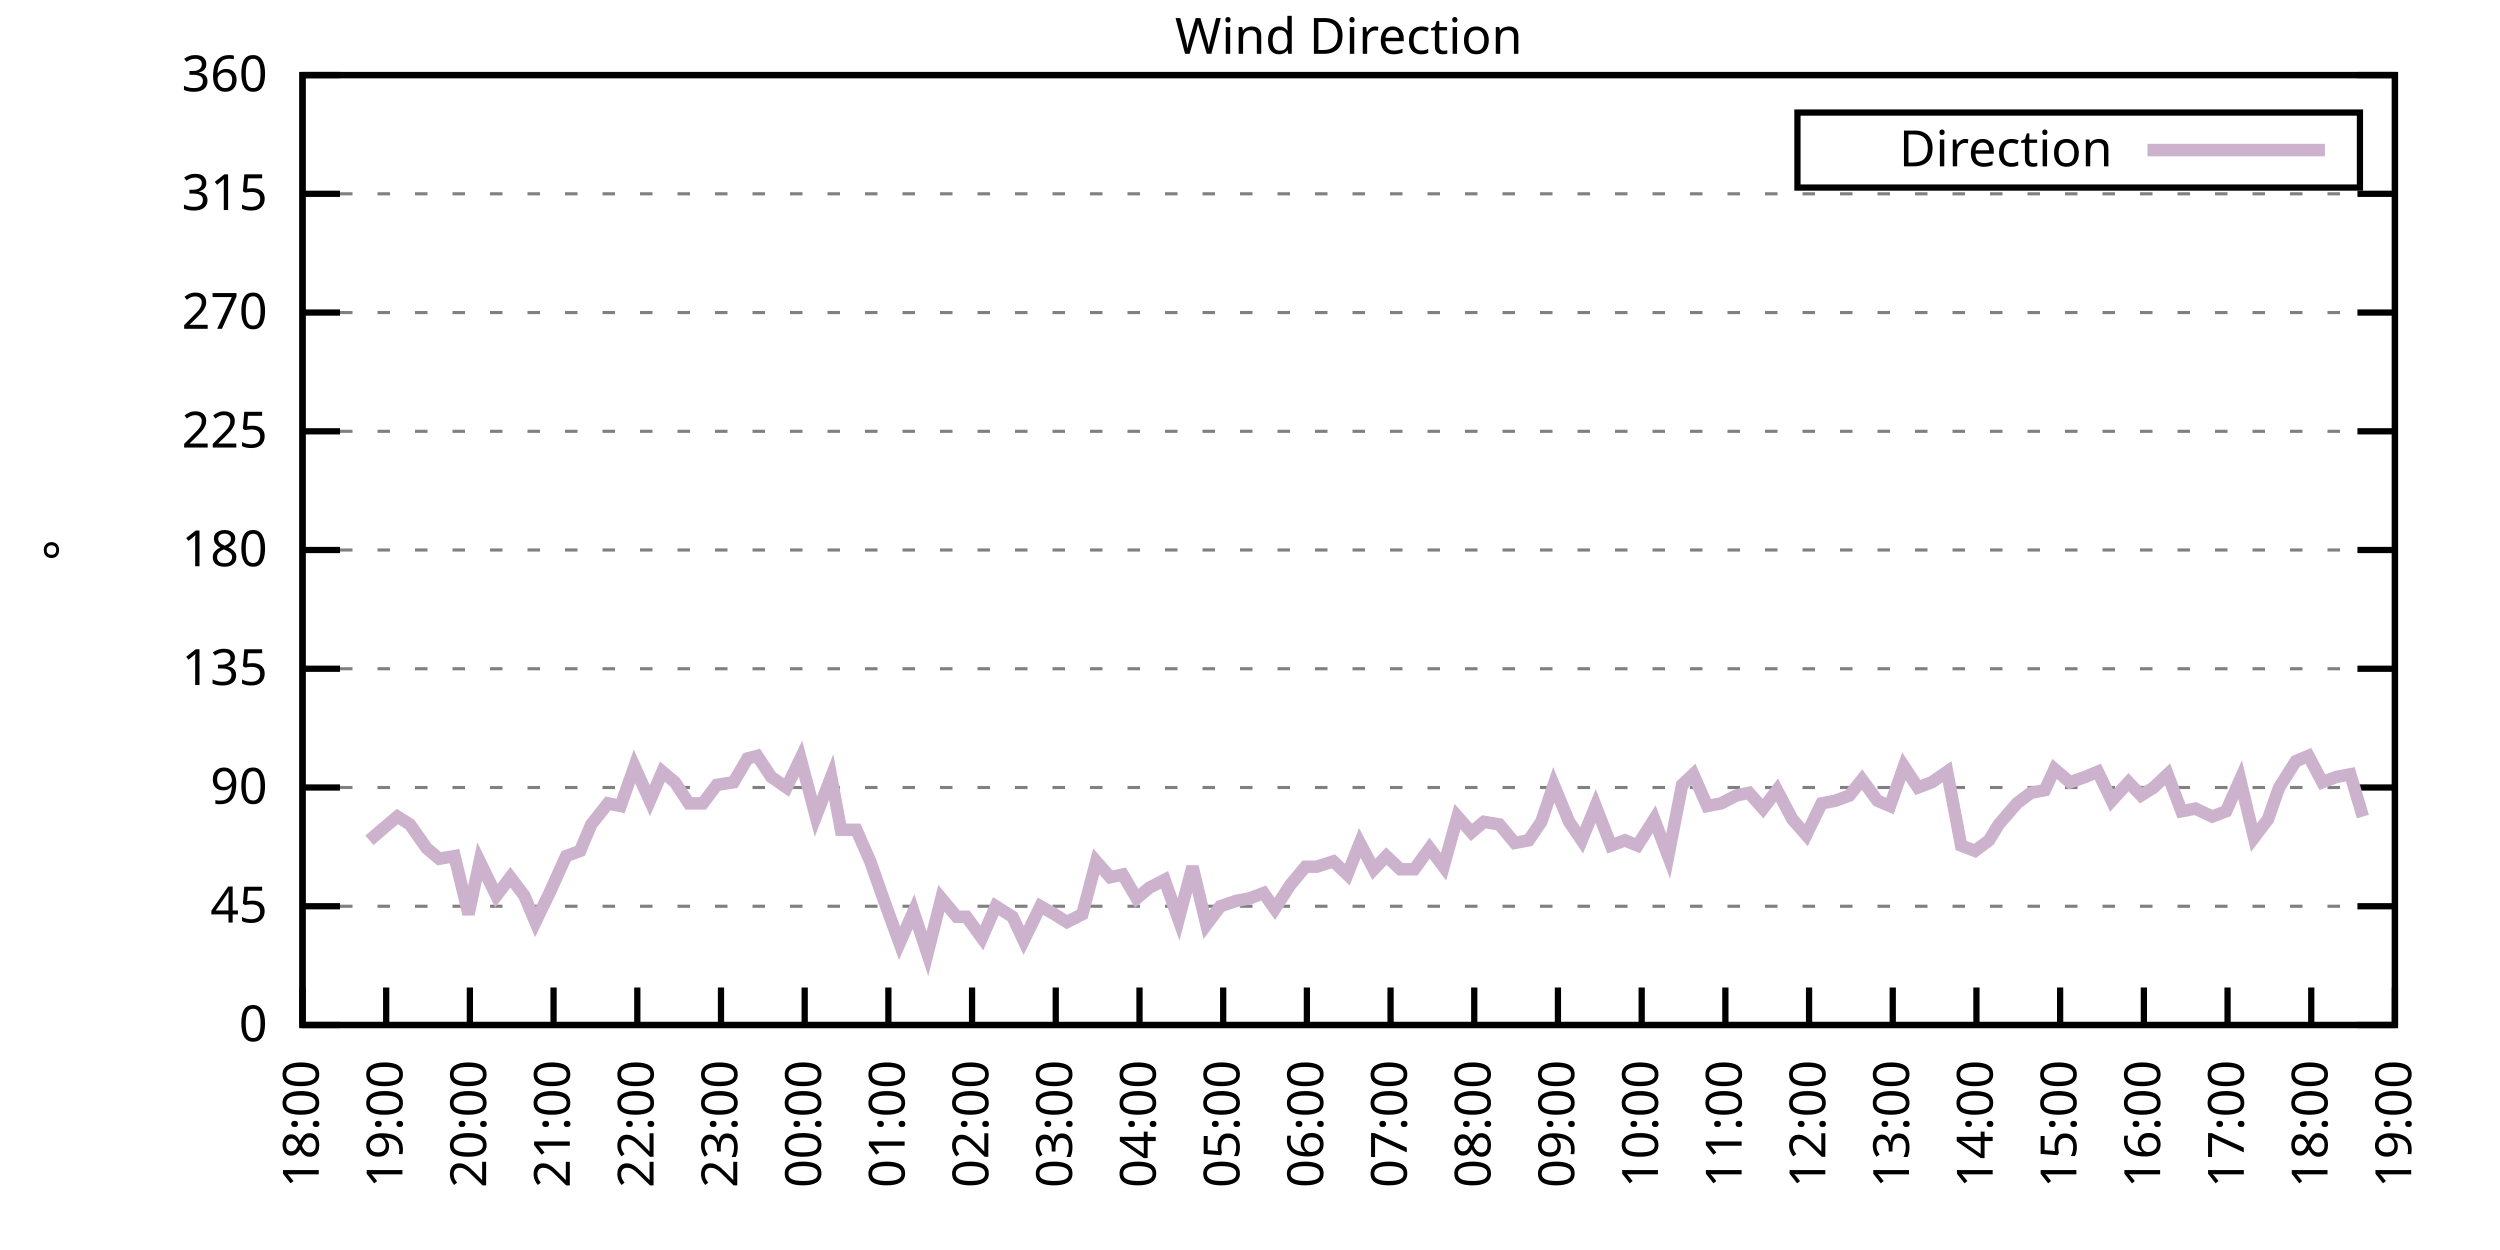
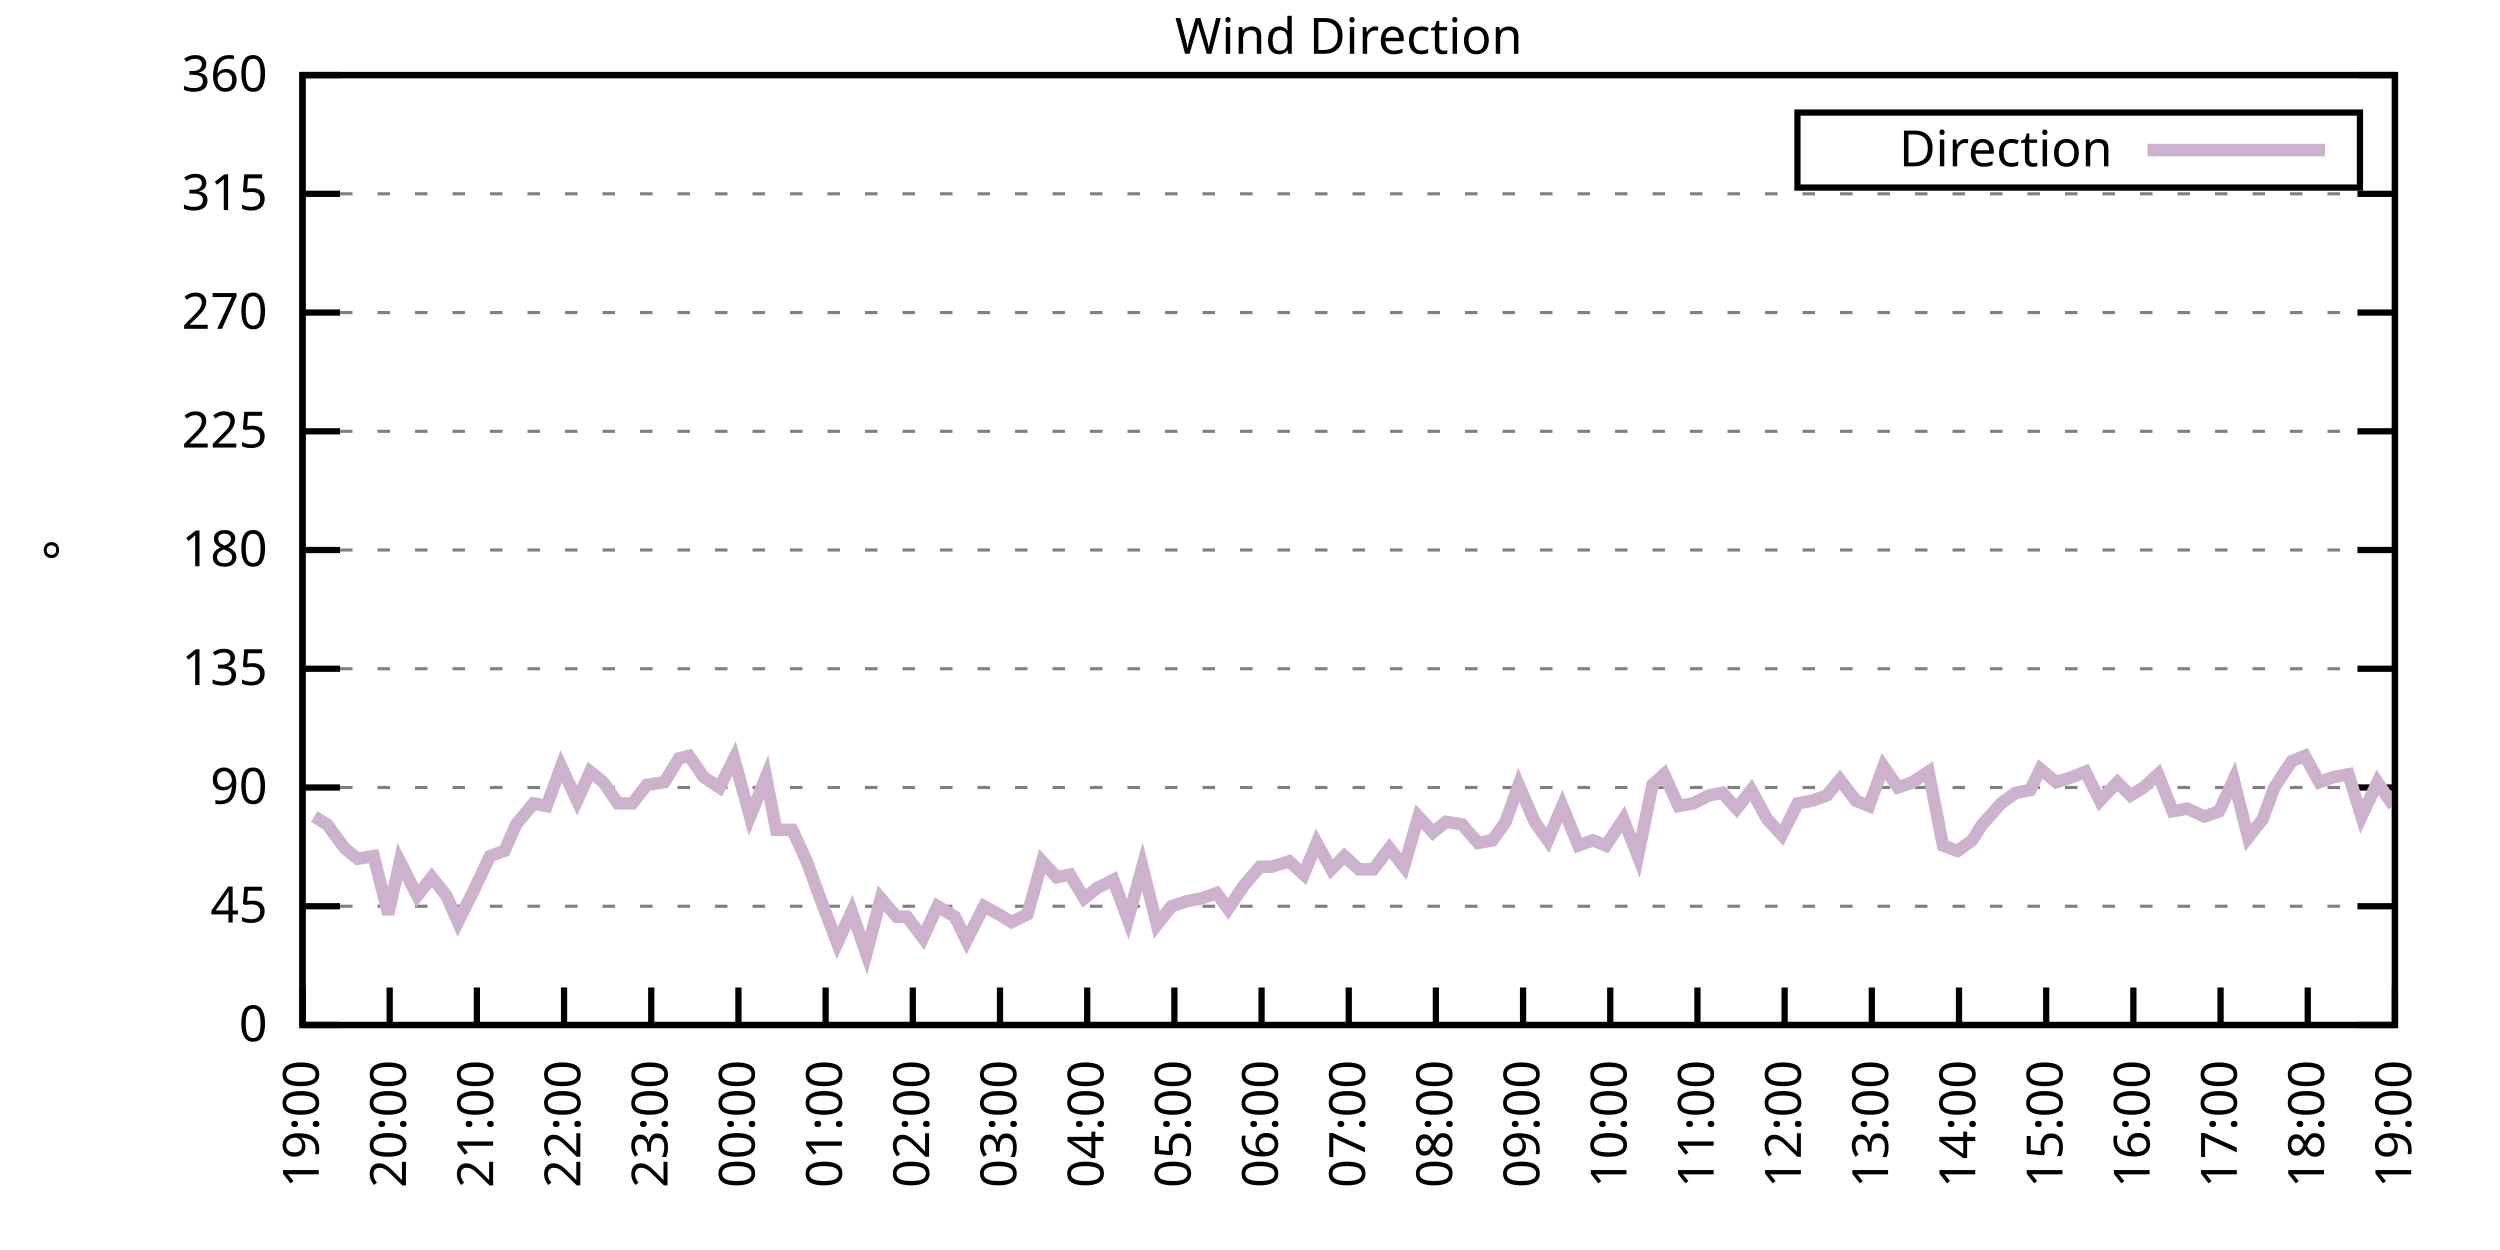
<svg xmlns="http://www.w3.org/2000/svg" xmlns:xlink="http://www.w3.org/1999/xlink" width="400" height="200" viewBox="0 0 400 200">
  <g id="gnuplot_canvas">
    <rect x="0" y="0" width="400" height="200" fill="none" />
    <defs>
      <circle id="gpDot" r="0.5" stroke-width="0.5" stroke="currentColor" />
      <path id="gpPt0" stroke-width="0.333" stroke="currentColor" d="M-1,0 h2 M0,-1 v2" />
      <path id="gpPt1" stroke-width="0.333" stroke="currentColor" d="M-1,-1 L1,1 M1,-1 L-1,1" />
      <path id="gpPt2" stroke-width="0.333" stroke="currentColor" d="M-1,0 L1,0 M0,-1 L0,1 M-1,-1 L1,1 M-1,1 L1,-1" />
      <rect id="gpPt3" stroke-width="0.333" stroke="currentColor" x="-1" y="-1" width="2" height="2" />
      <rect id="gpPt4" stroke-width="0.333" stroke="currentColor" fill="currentColor" x="-1" y="-1" width="2" height="2" />
      <circle id="gpPt5" stroke-width="0.333" stroke="currentColor" cx="0" cy="0" r="1" />
      <use xlink:href="#gpPt5" id="gpPt6" fill="currentColor" stroke="none" />
      <path id="gpPt7" stroke-width="0.333" stroke="currentColor" d="M0,-1.33 L-1.33,0.67 L1.33,0.67 z" />
      <use xlink:href="#gpPt7" id="gpPt8" fill="currentColor" stroke="none" />
      <use xlink:href="#gpPt7" id="gpPt9" stroke="currentColor" transform="rotate(180)" />
      <use xlink:href="#gpPt9" id="gpPt10" fill="currentColor" stroke="none" />
      <use xlink:href="#gpPt3" id="gpPt11" stroke="currentColor" transform="rotate(45)" />
      <use xlink:href="#gpPt11" id="gpPt12" fill="currentColor" stroke="none" />
      <path id="gpPt13" stroke-width="0.333" stroke="currentColor" d="M0,1.330 L1.265,0.411 L0.782,-1.067 L-0.782,-1.076 L-1.265,0.411 z" />
      <use xlink:href="#gpPt13" id="gpPt14" fill="currentColor" stroke="none" />
      <filter id="textbox" filterUnits="objectBoundingBox" x="0" y="0" height="1" width="1">
        <feFlood flood-color="white" flood-opacity="1" result="bgnd" />
        <feComposite in="SourceGraphic" in2="bgnd" operator="atop" />
      </filter>
      <filter id="greybox" filterUnits="objectBoundingBox" x="0" y="0" height="1" width="1">
        <feFlood flood-color="lightgrey" flood-opacity="1" result="grey" />
        <feComposite in="SourceGraphic" in2="grey" operator="atop" />
      </filter>
    </defs>
    <g fill="none" color="white" stroke="currentColor" stroke-width="1.00" stroke-linecap="butt" stroke-linejoin="miter">
</g>
    <g fill="none" color="black" stroke="currentColor" stroke-width="1.00" stroke-linecap="butt" stroke-linejoin="miter">
      <g stroke="none" shape-rendering="crispEdges">
        <polygon fill="rgb(255, 255, 255)" points="48.40,164.00 383.18,164.00 383.18,12.02 48.40,12.02 " />
      </g>
    </g>
    <g fill="none" color="black" stroke="currentColor" stroke-width="1.00" stroke-linecap="butt" stroke-linejoin="miter">
</g>
    <g fill="none" color="black" stroke="black" stroke-width="0.50" stroke-linecap="butt" stroke-linejoin="miter">
</g>
    <g fill="none" color="gray" stroke="currentColor" stroke-width="0.50" stroke-linecap="butt" stroke-linejoin="miter">
      <path stroke="gray" stroke-dasharray="2,4" class="gridline" d="M48.40,164.00 L383.19,164.00  " />
    </g>
    <g fill="none" color="gray" stroke="gray" stroke-width="1.00" stroke-linecap="butt" stroke-linejoin="miter">
</g>
    <g fill="none" color="black" stroke="currentColor" stroke-width="1.00" stroke-linecap="butt" stroke-linejoin="miter">
      <path stroke="black" d="M48.40,164.00 L54.40,164.00 M383.19,164.00 L377.19,164.00  " />
      <g transform="translate(42.80,166.60)" stroke="none" fill="black" font-family="Sans" font-size="8.00" text-anchor="end">
        <text>
          <tspan font-family="Sans"> 0</tspan>
        </text>
      </g>
    </g>
    <g fill="none" color="black" stroke="currentColor" stroke-width="1.00" stroke-linecap="butt" stroke-linejoin="miter">
</g>
    <g fill="none" color="black" stroke="black" stroke-width="0.50" stroke-linecap="butt" stroke-linejoin="miter">
</g>
    <g fill="none" color="gray" stroke="currentColor" stroke-width="0.50" stroke-linecap="butt" stroke-linejoin="miter">
      <path stroke="gray" stroke-dasharray="2,4" class="gridline" d="M48.40,145.00 L383.19,145.00  " />
    </g>
    <g fill="none" color="gray" stroke="gray" stroke-width="1.00" stroke-linecap="butt" stroke-linejoin="miter">
</g>
    <g fill="none" color="black" stroke="currentColor" stroke-width="1.00" stroke-linecap="butt" stroke-linejoin="miter">
      <path stroke="black" d="M48.40,145.00 L54.40,145.00 M383.19,145.00 L377.19,145.00  " />
      <g transform="translate(42.80,147.60)" stroke="none" fill="black" font-family="Sans" font-size="8.00" text-anchor="end">
        <text>
          <tspan font-family="Sans"> 45</tspan>
        </text>
      </g>
    </g>
    <g fill="none" color="black" stroke="currentColor" stroke-width="1.00" stroke-linecap="butt" stroke-linejoin="miter">
</g>
    <g fill="none" color="black" stroke="black" stroke-width="0.50" stroke-linecap="butt" stroke-linejoin="miter">
</g>
    <g fill="none" color="gray" stroke="currentColor" stroke-width="0.50" stroke-linecap="butt" stroke-linejoin="miter">
      <path stroke="gray" stroke-dasharray="2,4" class="gridline" d="M48.40,126.00 L383.19,126.00  " />
    </g>
    <g fill="none" color="gray" stroke="gray" stroke-width="1.00" stroke-linecap="butt" stroke-linejoin="miter">
</g>
    <g fill="none" color="black" stroke="currentColor" stroke-width="1.00" stroke-linecap="butt" stroke-linejoin="miter">
      <path stroke="black" d="M48.40,126.00 L54.40,126.00 M383.19,126.00 L377.19,126.00  " />
      <g transform="translate(42.80,128.60)" stroke="none" fill="black" font-family="Sans" font-size="8.00" text-anchor="end">
        <text>
          <tspan font-family="Sans"> 90</tspan>
        </text>
      </g>
    </g>
    <g fill="none" color="black" stroke="currentColor" stroke-width="1.00" stroke-linecap="butt" stroke-linejoin="miter">
</g>
    <g fill="none" color="black" stroke="black" stroke-width="0.50" stroke-linecap="butt" stroke-linejoin="miter">
</g>
    <g fill="none" color="gray" stroke="currentColor" stroke-width="0.50" stroke-linecap="butt" stroke-linejoin="miter">
      <path stroke="gray" stroke-dasharray="2,4" class="gridline" d="M48.40,107.00 L383.19,107.00  " />
    </g>
    <g fill="none" color="gray" stroke="gray" stroke-width="1.00" stroke-linecap="butt" stroke-linejoin="miter">
</g>
    <g fill="none" color="black" stroke="currentColor" stroke-width="1.00" stroke-linecap="butt" stroke-linejoin="miter">
      <path stroke="black" d="M48.40,107.00 L54.40,107.00 M383.19,107.00 L377.19,107.00  " />
      <g transform="translate(42.80,109.60)" stroke="none" fill="black" font-family="Sans" font-size="8.00" text-anchor="end">
        <text>
          <tspan font-family="Sans"> 135</tspan>
        </text>
      </g>
    </g>
    <g fill="none" color="black" stroke="currentColor" stroke-width="1.00" stroke-linecap="butt" stroke-linejoin="miter">
</g>
    <g fill="none" color="black" stroke="black" stroke-width="0.50" stroke-linecap="butt" stroke-linejoin="miter">
</g>
    <g fill="none" color="gray" stroke="currentColor" stroke-width="0.50" stroke-linecap="butt" stroke-linejoin="miter">
      <path stroke="gray" stroke-dasharray="2,4" class="gridline" d="M48.40,88.00 L383.19,88.00  " />
    </g>
    <g fill="none" color="gray" stroke="gray" stroke-width="1.00" stroke-linecap="butt" stroke-linejoin="miter">
</g>
    <g fill="none" color="black" stroke="currentColor" stroke-width="1.00" stroke-linecap="butt" stroke-linejoin="miter">
      <path stroke="black" d="M48.40,88.00 L54.40,88.00 M383.19,88.00 L377.19,88.00  " />
      <g transform="translate(42.80,90.60)" stroke="none" fill="black" font-family="Sans" font-size="8.00" text-anchor="end">
        <text>
          <tspan font-family="Sans"> 180</tspan>
        </text>
      </g>
    </g>
    <g fill="none" color="black" stroke="currentColor" stroke-width="1.00" stroke-linecap="butt" stroke-linejoin="miter">
</g>
    <g fill="none" color="black" stroke="black" stroke-width="0.50" stroke-linecap="butt" stroke-linejoin="miter">
</g>
    <g fill="none" color="gray" stroke="currentColor" stroke-width="0.50" stroke-linecap="butt" stroke-linejoin="miter">
      <path stroke="gray" stroke-dasharray="2,4" class="gridline" d="M48.40,69.01 L383.19,69.01  " />
    </g>
    <g fill="none" color="gray" stroke="gray" stroke-width="1.00" stroke-linecap="butt" stroke-linejoin="miter">
</g>
    <g fill="none" color="black" stroke="currentColor" stroke-width="1.00" stroke-linecap="butt" stroke-linejoin="miter">
      <path stroke="black" d="M48.40,69.01 L54.40,69.01 M383.19,69.01 L377.19,69.01  " />
      <g transform="translate(42.80,71.61)" stroke="none" fill="black" font-family="Sans" font-size="8.00" text-anchor="end">
        <text>
          <tspan font-family="Sans"> 225</tspan>
        </text>
      </g>
    </g>
    <g fill="none" color="black" stroke="currentColor" stroke-width="1.00" stroke-linecap="butt" stroke-linejoin="miter">
</g>
    <g fill="none" color="black" stroke="black" stroke-width="0.50" stroke-linecap="butt" stroke-linejoin="miter">
</g>
    <g fill="none" color="gray" stroke="currentColor" stroke-width="0.50" stroke-linecap="butt" stroke-linejoin="miter">
      <path stroke="gray" stroke-dasharray="2,4" class="gridline" d="M48.40,50.01 L383.19,50.01  " />
    </g>
    <g fill="none" color="gray" stroke="gray" stroke-width="1.00" stroke-linecap="butt" stroke-linejoin="miter">
</g>
    <g fill="none" color="black" stroke="currentColor" stroke-width="1.00" stroke-linecap="butt" stroke-linejoin="miter">
      <path stroke="black" d="M48.40,50.01 L54.40,50.01 M383.19,50.01 L377.19,50.01  " />
      <g transform="translate(42.80,52.61)" stroke="none" fill="black" font-family="Sans" font-size="8.00" text-anchor="end">
        <text>
          <tspan font-family="Sans"> 270</tspan>
        </text>
      </g>
    </g>
    <g fill="none" color="black" stroke="currentColor" stroke-width="1.00" stroke-linecap="butt" stroke-linejoin="miter">
</g>
    <g fill="none" color="black" stroke="black" stroke-width="0.50" stroke-linecap="butt" stroke-linejoin="miter">
</g>
    <g fill="none" color="gray" stroke="currentColor" stroke-width="0.50" stroke-linecap="butt" stroke-linejoin="miter">
      <path stroke="gray" stroke-dasharray="2,4" class="gridline" d="M48.40,31.01 L383.19,31.01  " />
    </g>
    <g fill="none" color="gray" stroke="gray" stroke-width="1.00" stroke-linecap="butt" stroke-linejoin="miter">
</g>
    <g fill="none" color="black" stroke="currentColor" stroke-width="1.00" stroke-linecap="butt" stroke-linejoin="miter">
      <path stroke="black" d="M48.40,31.01 L54.40,31.01 M383.19,31.01 L377.19,31.01  " />
      <g transform="translate(42.80,33.61)" stroke="none" fill="black" font-family="Sans" font-size="8.00" text-anchor="end">
        <text>
          <tspan font-family="Sans"> 315</tspan>
        </text>
      </g>
    </g>
    <g fill="none" color="black" stroke="currentColor" stroke-width="1.00" stroke-linecap="butt" stroke-linejoin="miter">
</g>
    <g fill="none" color="black" stroke="black" stroke-width="0.50" stroke-linecap="butt" stroke-linejoin="miter">
</g>
    <g fill="none" color="gray" stroke="currentColor" stroke-width="0.50" stroke-linecap="butt" stroke-linejoin="miter">
      <path stroke="gray" stroke-dasharray="2,4" class="gridline" d="M48.40,12.01 L383.19,12.01  " />
    </g>
    <g fill="none" color="gray" stroke="gray" stroke-width="1.00" stroke-linecap="butt" stroke-linejoin="miter">
</g>
    <g fill="none" color="black" stroke="currentColor" stroke-width="1.00" stroke-linecap="butt" stroke-linejoin="miter">
      <path stroke="black" d="M48.40,12.01 L54.40,12.01 M383.19,12.01 L377.19,12.01  " />
      <g transform="translate(42.80,14.61)" stroke="none" fill="black" font-family="Sans" font-size="8.00" text-anchor="end">
        <text>
          <tspan font-family="Sans"> 360</tspan>
        </text>
      </g>
    </g>
    <g fill="none" color="black" stroke="currentColor" stroke-width="1.00" stroke-linecap="butt" stroke-linejoin="miter">
      <path stroke="black" d="M48.40,164.00 L48.40,158.00  " />
      <g transform="translate(51.00,169.60) rotate(270.00)" stroke="none" fill="black" font-family="Sans" font-size="8.00" text-anchor="end">
        <text>
-           <tspan font-family="Sans">18:00</tspan>
-         </text>
-       </g>
-     </g>
-     <g fill="none" color="black" stroke="currentColor" stroke-width="1.00" stroke-linecap="butt" stroke-linejoin="miter">
-       <path stroke="black" d="M61.79,164.00 L61.79,158.00  " />
-       <g transform="translate(64.39,169.60) rotate(270.00)" stroke="none" fill="black" font-family="Sans" font-size="8.00" text-anchor="end">
-         <text>
          <tspan font-family="Sans">19:00</tspan>
        </text>
      </g>
    </g>
    <g fill="none" color="black" stroke="currentColor" stroke-width="1.00" stroke-linecap="butt" stroke-linejoin="miter">
-       <path stroke="black" d="M75.18,164.00 L75.18,158.00  " />
-       <g transform="translate(77.78,169.60) rotate(270.00)" stroke="none" fill="black" font-family="Sans" font-size="8.00" text-anchor="end">
+       <path stroke="black" d="M62.35,164.00 L62.35,158.00  " />
+       <g transform="translate(64.95,169.60) rotate(270.00)" stroke="none" fill="black" font-family="Sans" font-size="8.00" text-anchor="end">
        <text>
          <tspan font-family="Sans">20:00</tspan>
        </text>
      </g>
    </g>
    <g fill="none" color="black" stroke="currentColor" stroke-width="1.00" stroke-linecap="butt" stroke-linejoin="miter">
-       <path stroke="black" d="M88.57,164.00 L88.57,158.00  " />
-       <g transform="translate(91.17,169.60) rotate(270.00)" stroke="none" fill="black" font-family="Sans" font-size="8.00" text-anchor="end">
+       <path stroke="black" d="M76.30,164.00 L76.30,158.00  " />
+       <g transform="translate(78.90,169.60) rotate(270.00)" stroke="none" fill="black" font-family="Sans" font-size="8.00" text-anchor="end">
        <text>
          <tspan font-family="Sans">21:00</tspan>
        </text>
      </g>
    </g>
    <g fill="none" color="black" stroke="currentColor" stroke-width="1.00" stroke-linecap="butt" stroke-linejoin="miter">
-       <path stroke="black" d="M101.97,164.00 L101.97,158.00  " />
-       <g transform="translate(104.57,169.60) rotate(270.00)" stroke="none" fill="black" font-family="Sans" font-size="8.00" text-anchor="end">
+       <path stroke="black" d="M90.25,164.00 L90.25,158.00  " />
+       <g transform="translate(92.85,169.60) rotate(270.00)" stroke="none" fill="black" font-family="Sans" font-size="8.00" text-anchor="end">
        <text>
          <tspan font-family="Sans">22:00</tspan>
        </text>
      </g>
    </g>
    <g fill="none" color="black" stroke="currentColor" stroke-width="1.00" stroke-linecap="butt" stroke-linejoin="miter">
-       <path stroke="black" d="M115.36,164.00 L115.36,158.00  " />
-       <g transform="translate(117.96,169.60) rotate(270.00)" stroke="none" fill="black" font-family="Sans" font-size="8.00" text-anchor="end">
+       <path stroke="black" d="M104.20,164.00 L104.20,158.00  " />
+       <g transform="translate(106.80,169.60) rotate(270.00)" stroke="none" fill="black" font-family="Sans" font-size="8.00" text-anchor="end">
        <text>
          <tspan font-family="Sans">23:00</tspan>
        </text>
      </g>
    </g>
    <g fill="none" color="black" stroke="currentColor" stroke-width="1.00" stroke-linecap="butt" stroke-linejoin="miter">
-       <path stroke="black" d="M128.75,164.00 L128.75,158.00  " />
-       <g transform="translate(131.35,169.60) rotate(270.00)" stroke="none" fill="black" font-family="Sans" font-size="8.00" text-anchor="end">
+       <path stroke="black" d="M118.15,164.00 L118.15,158.00  " />
+       <g transform="translate(120.75,169.60) rotate(270.00)" stroke="none" fill="black" font-family="Sans" font-size="8.00" text-anchor="end">
        <text>
          <tspan font-family="Sans">00:00</tspan>
        </text>
      </g>
    </g>
    <g fill="none" color="black" stroke="currentColor" stroke-width="1.00" stroke-linecap="butt" stroke-linejoin="miter">
-       <path stroke="black" d="M142.14,164.00 L142.14,158.00  " />
-       <g transform="translate(144.74,169.60) rotate(270.00)" stroke="none" fill="black" font-family="Sans" font-size="8.00" text-anchor="end">
+       <path stroke="black" d="M132.10,164.00 L132.10,158.00  " />
+       <g transform="translate(134.70,169.60) rotate(270.00)" stroke="none" fill="black" font-family="Sans" font-size="8.00" text-anchor="end">
        <text>
          <tspan font-family="Sans">01:00</tspan>
        </text>
      </g>
    </g>
    <g fill="none" color="black" stroke="currentColor" stroke-width="1.00" stroke-linecap="butt" stroke-linejoin="miter">
-       <path stroke="black" d="M155.53,164.00 L155.53,158.00  " />
-       <g transform="translate(158.13,169.60) rotate(270.00)" stroke="none" fill="black" font-family="Sans" font-size="8.00" text-anchor="end">
+       <path stroke="black" d="M146.05,164.00 L146.05,158.00  " />
+       <g transform="translate(148.65,169.60) rotate(270.00)" stroke="none" fill="black" font-family="Sans" font-size="8.00" text-anchor="end">
        <text>
          <tspan font-family="Sans">02:00</tspan>
        </text>
      </g>
    </g>
    <g fill="none" color="black" stroke="currentColor" stroke-width="1.00" stroke-linecap="butt" stroke-linejoin="miter">
-       <path stroke="black" d="M168.92,164.00 L168.92,158.00  " />
-       <g transform="translate(171.52,169.60) rotate(270.00)" stroke="none" fill="black" font-family="Sans" font-size="8.00" text-anchor="end">
+       <path stroke="black" d="M160.00,164.00 L160.00,158.00  " />
+       <g transform="translate(162.60,169.60) rotate(270.00)" stroke="none" fill="black" font-family="Sans" font-size="8.00" text-anchor="end">
        <text>
          <tspan font-family="Sans">03:00</tspan>
        </text>
      </g>
    </g>
    <g fill="none" color="black" stroke="currentColor" stroke-width="1.00" stroke-linecap="butt" stroke-linejoin="miter">
-       <path stroke="black" d="M182.32,164.00 L182.32,158.00  " />
-       <g transform="translate(184.92,169.60) rotate(270.00)" stroke="none" fill="black" font-family="Sans" font-size="8.00" text-anchor="end">
+       <path stroke="black" d="M173.95,164.00 L173.95,158.00  " />
+       <g transform="translate(176.55,169.60) rotate(270.00)" stroke="none" fill="black" font-family="Sans" font-size="8.00" text-anchor="end">
        <text>
          <tspan font-family="Sans">04:00</tspan>
        </text>
      </g>
    </g>
    <g fill="none" color="black" stroke="currentColor" stroke-width="1.00" stroke-linecap="butt" stroke-linejoin="miter">
-       <path stroke="black" d="M195.71,164.00 L195.71,158.00  " />
-       <g transform="translate(198.31,169.60) rotate(270.00)" stroke="none" fill="black" font-family="Sans" font-size="8.00" text-anchor="end">
+       <path stroke="black" d="M187.90,164.00 L187.90,158.00  " />
+       <g transform="translate(190.50,169.60) rotate(270.00)" stroke="none" fill="black" font-family="Sans" font-size="8.00" text-anchor="end">
        <text>
          <tspan font-family="Sans">05:00</tspan>
        </text>
      </g>
    </g>
    <g fill="none" color="black" stroke="currentColor" stroke-width="1.00" stroke-linecap="butt" stroke-linejoin="miter">
-       <path stroke="black" d="M209.10,164.00 L209.10,158.00  " />
-       <g transform="translate(211.70,169.60) rotate(270.00)" stroke="none" fill="black" font-family="Sans" font-size="8.00" text-anchor="end">
+       <path stroke="black" d="M201.85,164.00 L201.85,158.00  " />
+       <g transform="translate(204.45,169.60) rotate(270.00)" stroke="none" fill="black" font-family="Sans" font-size="8.00" text-anchor="end">
        <text>
          <tspan font-family="Sans">06:00</tspan>
        </text>
      </g>
    </g>
    <g fill="none" color="black" stroke="currentColor" stroke-width="1.00" stroke-linecap="butt" stroke-linejoin="miter">
-       <path stroke="black" d="M222.49,164.00 L222.49,158.00  " />
-       <g transform="translate(225.09,169.60) rotate(270.00)" stroke="none" fill="black" font-family="Sans" font-size="8.00" text-anchor="end">
+       <path stroke="black" d="M215.80,164.00 L215.80,158.00  " />
+       <g transform="translate(218.40,169.60) rotate(270.00)" stroke="none" fill="black" font-family="Sans" font-size="8.00" text-anchor="end">
        <text>
          <tspan font-family="Sans">07:00</tspan>
        </text>
      </g>
    </g>
    <g fill="none" color="black" stroke="currentColor" stroke-width="1.00" stroke-linecap="butt" stroke-linejoin="miter">
-       <path stroke="black" d="M235.88,164.00 L235.88,158.00  " />
-       <g transform="translate(238.48,169.60) rotate(270.00)" stroke="none" fill="black" font-family="Sans" font-size="8.00" text-anchor="end">
+       <path stroke="black" d="M229.74,164.00 L229.74,158.00  " />
+       <g transform="translate(232.34,169.60) rotate(270.00)" stroke="none" fill="black" font-family="Sans" font-size="8.00" text-anchor="end">
        <text>
          <tspan font-family="Sans">08:00</tspan>
        </text>
      </g>
    </g>
    <g fill="none" color="black" stroke="currentColor" stroke-width="1.00" stroke-linecap="butt" stroke-linejoin="miter">
-       <path stroke="black" d="M249.27,164.00 L249.27,158.00  " />
-       <g transform="translate(251.87,169.60) rotate(270.00)" stroke="none" fill="black" font-family="Sans" font-size="8.00" text-anchor="end">
+       <path stroke="black" d="M243.69,164.00 L243.69,158.00  " />
+       <g transform="translate(246.29,169.60) rotate(270.00)" stroke="none" fill="black" font-family="Sans" font-size="8.00" text-anchor="end">
        <text>
          <tspan font-family="Sans">09:00</tspan>
        </text>
      </g>
    </g>
    <g fill="none" color="black" stroke="currentColor" stroke-width="1.00" stroke-linecap="butt" stroke-linejoin="miter">
-       <path stroke="black" d="M262.67,164.00 L262.67,158.00  " />
-       <g transform="translate(265.27,169.60) rotate(270.00)" stroke="none" fill="black" font-family="Sans" font-size="8.00" text-anchor="end">
+       <path stroke="black" d="M257.64,164.00 L257.64,158.00  " />
+       <g transform="translate(260.24,169.60) rotate(270.00)" stroke="none" fill="black" font-family="Sans" font-size="8.00" text-anchor="end">
        <text>
          <tspan font-family="Sans">10:00</tspan>
        </text>
      </g>
    </g>
    <g fill="none" color="black" stroke="currentColor" stroke-width="1.00" stroke-linecap="butt" stroke-linejoin="miter">
-       <path stroke="black" d="M276.06,164.00 L276.06,158.00  " />
-       <g transform="translate(278.66,169.60) rotate(270.00)" stroke="none" fill="black" font-family="Sans" font-size="8.00" text-anchor="end">
+       <path stroke="black" d="M271.59,164.00 L271.59,158.00  " />
+       <g transform="translate(274.19,169.60) rotate(270.00)" stroke="none" fill="black" font-family="Sans" font-size="8.00" text-anchor="end">
        <text>
          <tspan font-family="Sans">11:00</tspan>
        </text>
      </g>
    </g>
    <g fill="none" color="black" stroke="currentColor" stroke-width="1.00" stroke-linecap="butt" stroke-linejoin="miter">
-       <path stroke="black" d="M289.45,164.00 L289.45,158.00  " />
-       <g transform="translate(292.05,169.60) rotate(270.00)" stroke="none" fill="black" font-family="Sans" font-size="8.00" text-anchor="end">
+       <path stroke="black" d="M285.54,164.00 L285.54,158.00  " />
+       <g transform="translate(288.14,169.60) rotate(270.00)" stroke="none" fill="black" font-family="Sans" font-size="8.00" text-anchor="end">
        <text>
          <tspan font-family="Sans">12:00</tspan>
        </text>
      </g>
    </g>
    <g fill="none" color="black" stroke="currentColor" stroke-width="1.00" stroke-linecap="butt" stroke-linejoin="miter">
-       <path stroke="black" d="M302.84,164.00 L302.84,158.00  " />
-       <g transform="translate(305.44,169.60) rotate(270.00)" stroke="none" fill="black" font-family="Sans" font-size="8.00" text-anchor="end">
+       <path stroke="black" d="M299.49,164.00 L299.49,158.00  " />
+       <g transform="translate(302.09,169.60) rotate(270.00)" stroke="none" fill="black" font-family="Sans" font-size="8.00" text-anchor="end">
        <text>
          <tspan font-family="Sans">13:00</tspan>
        </text>
      </g>
    </g>
    <g fill="none" color="black" stroke="currentColor" stroke-width="1.00" stroke-linecap="butt" stroke-linejoin="miter">
-       <path stroke="black" d="M316.23,164.00 L316.23,158.00  " />
-       <g transform="translate(318.83,169.60) rotate(270.00)" stroke="none" fill="black" font-family="Sans" font-size="8.00" text-anchor="end">
+       <path stroke="black" d="M313.44,164.00 L313.44,158.00  " />
+       <g transform="translate(316.04,169.60) rotate(270.00)" stroke="none" fill="black" font-family="Sans" font-size="8.00" text-anchor="end">
        <text>
          <tspan font-family="Sans">14:00</tspan>
        </text>
      </g>
    </g>
    <g fill="none" color="black" stroke="currentColor" stroke-width="1.00" stroke-linecap="butt" stroke-linejoin="miter">
-       <path stroke="black" d="M329.62,164.00 L329.62,158.00  " />
-       <g transform="translate(332.22,169.60) rotate(270.00)" stroke="none" fill="black" font-family="Sans" font-size="8.00" text-anchor="end">
+       <path stroke="black" d="M327.39,164.00 L327.39,158.00  " />
+       <g transform="translate(329.99,169.60) rotate(270.00)" stroke="none" fill="black" font-family="Sans" font-size="8.00" text-anchor="end">
        <text>
          <tspan font-family="Sans">15:00</tspan>
        </text>
      </g>
    </g>
    <g fill="none" color="black" stroke="currentColor" stroke-width="1.00" stroke-linecap="butt" stroke-linejoin="miter">
-       <path stroke="black" d="M343.02,164.00 L343.02,158.00  " />
-       <g transform="translate(345.62,169.60) rotate(270.00)" stroke="none" fill="black" font-family="Sans" font-size="8.00" text-anchor="end">
+       <path stroke="black" d="M341.34,164.00 L341.34,158.00  " />
+       <g transform="translate(343.94,169.60) rotate(270.00)" stroke="none" fill="black" font-family="Sans" font-size="8.00" text-anchor="end">
        <text>
          <tspan font-family="Sans">16:00</tspan>
        </text>
      </g>
    </g>
    <g fill="none" color="black" stroke="currentColor" stroke-width="1.00" stroke-linecap="butt" stroke-linejoin="miter">
-       <path stroke="black" d="M356.41,164.00 L356.41,158.00  " />
-       <g transform="translate(359.01,169.60) rotate(270.00)" stroke="none" fill="black" font-family="Sans" font-size="8.00" text-anchor="end">
+       <path stroke="black" d="M355.29,164.00 L355.29,158.00  " />
+       <g transform="translate(357.89,169.60) rotate(270.00)" stroke="none" fill="black" font-family="Sans" font-size="8.00" text-anchor="end">
        <text>
          <tspan font-family="Sans">17:00</tspan>
        </text>
      </g>
    </g>
    <g fill="none" color="black" stroke="currentColor" stroke-width="1.00" stroke-linecap="butt" stroke-linejoin="miter">
-       <path stroke="black" d="M369.80,164.00 L369.80,158.00  " />
-       <g transform="translate(372.40,169.60) rotate(270.00)" stroke="none" fill="black" font-family="Sans" font-size="8.00" text-anchor="end">
+       <path stroke="black" d="M369.24,164.00 L369.24,158.00  " />
+       <g transform="translate(371.84,169.60) rotate(270.00)" stroke="none" fill="black" font-family="Sans" font-size="8.00" text-anchor="end">
        <text>
          <tspan font-family="Sans">18:00</tspan>
        </text>
      </g>
    </g>
    <g fill="none" color="black" stroke="currentColor" stroke-width="1.00" stroke-linecap="butt" stroke-linejoin="miter">
      <path stroke="black" d="M383.19,164.00 L383.19,158.00  " />
      <g transform="translate(385.79,169.60) rotate(270.00)" stroke="none" fill="black" font-family="Sans" font-size="8.00" text-anchor="end">
        <text>
          <tspan font-family="Sans">19:00</tspan>
        </text>
      </g>
    </g>
    <g fill="none" color="black" stroke="currentColor" stroke-width="1.00" stroke-linecap="butt" stroke-linejoin="miter">
</g>
    <g fill="none" color="black" stroke="currentColor" stroke-width="1.00" stroke-linecap="butt" stroke-linejoin="miter">
      <path stroke="black" d="M48.40,12.01 L48.40,164.00 L383.19,164.00 L383.19,12.01 L48.40,12.01 Z  " />
    </g>
    <g fill="none" color="black" stroke="currentColor" stroke-width="1.00" stroke-linecap="butt" stroke-linejoin="miter">
</g>
    <g fill="none" color="black" stroke="currentColor" stroke-width="1.00" stroke-linecap="butt" stroke-linejoin="miter">
      <path stroke="black" d="M287.59,30.01 L287.59,18.01 L377.59,18.01 L377.59,30.01 L287.59,30.01 Z  " />
    </g>
    <g id="Wind_direction_plot_1">
      <g fill="none" color="white" stroke="black" stroke-width="2.00" stroke-linecap="butt" stroke-linejoin="miter">
</g>
      <g fill="none" color="black" stroke="currentColor" stroke-width="2.00" stroke-linecap="butt" stroke-linejoin="miter">
        <g transform="translate(337.99,26.61)" stroke="none" fill="black" font-family="Sans" font-size="8.00" text-anchor="end">
          <text>
            <tspan font-family="Sans">Direction</tspan>
          </text>
        </g>
      </g>
      <g fill="none" color="black" stroke="currentColor" stroke-width="2.00" stroke-linecap="butt" stroke-linejoin="miter">
-         <path stroke="rgb(204, 178, 204)" d="M343.59,24.01 L371.99,24.01 M59.11,134.45 L61.57,132.34 L63.58,130.65 L65.59,131.91 L68.26,135.71 L70.27,137.40   L72.73,136.98 L74.96,146.27 L76.75,137.82 L79.42,143.31 L81.66,140.36 L83.89,143.31 L85.67,147.53 L87.91,142.89   L90.58,136.98 L92.82,136.14 L94.60,131.91 L97.28,128.54 L99.29,128.96 L101.52,122.62 L103.98,128.11 L105.98,123.47   L107.99,125.16 L110.22,128.54 L112.46,128.54 L114.69,125.58 L117.37,125.16 L119.60,121.36 L121.16,120.94 L123.39,124.31   L125.85,126.00 L128.08,121.36 L130.54,130.65 L132.99,124.31 L134.55,132.76 L137.01,132.76 L139.24,137.82 L141.47,144.16   L143.93,150.91 L146.16,145.85 L148.39,152.60 L150.62,143.73 L153.08,146.69 L154.64,146.69 L157.10,150.07 L159.33,145.00   L162.01,146.69 L163.79,150.49 L166.47,145.00 L168.70,146.27 L170.71,147.53 L173.17,146.27 L175.40,137.82 L177.63,140.36   L179.64,139.93 L181.87,143.73 L183.88,142.05 L186.33,140.78 L188.57,147.11 L190.80,138.67 L193.03,147.96 L195.26,145.00   L197.72,144.16 L199.95,143.73 L202.18,142.89 L203.97,145.42 L206.42,141.62 L208.88,138.67 L210.66,138.67 L213.34,137.82   L215.57,139.93 L217.58,134.87 L219.81,139.09 L221.82,136.98 L224.05,139.09 L226.29,139.09 L228.74,135.71 L230.97,138.67   L233.20,130.65 L235.44,133.18 L237.44,131.49 L239.90,131.91 L242.36,134.87 L244.59,134.45 L246.60,131.49 L248.60,125.58   L251.06,131.49 L253.07,134.45 L255.30,128.96 L257.76,135.29 L259.99,134.45 L262.00,135.29 L264.67,131.07 L266.91,136.98   L269.14,125.58 L270.92,123.89 L273.16,128.96 L275.39,128.54 L277.84,127.27 L279.85,126.85 L282.08,129.38 L284.32,126.42   L286.77,131.07 L289.00,133.60 L291.46,128.54 L293.69,128.11 L295.92,127.27 L297.93,124.74 L300.39,128.11 L302.39,128.96   L304.63,122.62 L306.86,126.00 L309.09,125.16 L311.54,123.47 L313.78,135.29 L316.01,136.14 L318.24,134.45 L319.80,131.91   L322.70,128.54 L324.94,126.85 L327.17,126.42 L328.73,123.05 L331.19,125.16 L333.64,124.31 L335.65,123.47 L337.88,128.11   L340.56,125.16 L342.57,127.27 L344.58,126.00 L346.81,123.89 L349.04,129.80 L351.27,129.38 L353.95,130.65 L356.18,129.80   L358.42,124.74 L360.65,134.02 L362.88,131.07 L364.66,126.00 L367.34,121.78 L369.35,120.94 L371.58,125.16 L373.82,124.31   L376.05,123.89 L378.06,130.65  " />
+         <path stroke="rgb(204, 178, 204)" d="M343.59,24.01 L371.99,24.01 M50.26,130.65 L52.35,131.91 L55.14,135.71 L57.23,137.40 L59.79,136.98 L62.12,146.27   L63.98,137.82 L66.77,143.31 L69.09,140.36 L71.42,143.31 L73.28,147.53 L75.60,142.89 L78.39,136.98 L80.72,136.14   L82.58,131.91 L85.37,128.54 L87.46,128.96 L89.78,122.62 L92.34,128.11 L94.43,123.47 L96.53,125.16 L98.85,128.54   L101.18,128.54 L103.50,125.58 L106.29,125.16 L108.62,121.36 L110.24,120.94 L112.57,124.31 L115.13,126.00 L117.45,121.36   L120.01,130.65 L122.57,124.31 L124.19,132.76 L126.75,132.76 L129.08,137.82 L131.40,144.16 L133.96,150.91 L136.28,145.85   L138.61,152.60 L140.93,143.73 L143.49,146.69 L145.12,146.69 L147.67,150.07 L150.00,145.00 L152.79,146.69 L154.65,150.49   L157.44,145.00 L159.76,146.27 L161.86,147.53 L164.41,146.27 L166.74,137.82 L169.06,140.36 L171.16,139.93 L173.48,143.73   L175.57,142.05 L178.13,140.78 L180.46,147.11 L182.78,138.67 L185.11,147.96 L187.43,145.00 L189.99,144.16 L192.31,143.73   L194.64,142.89 L196.50,145.42 L199.06,141.62 L201.61,138.67 L203.47,138.67 L206.26,137.82 L208.59,139.93 L210.68,134.87   L213.01,139.09 L215.10,136.98 L217.42,139.09 L219.75,139.09 L222.30,135.71 L224.63,138.67 L226.95,130.65 L229.28,133.18   L231.37,131.49 L233.93,131.91 L236.49,134.87 L238.81,134.45 L240.90,131.49 L243.00,125.58 L245.55,131.49 L247.65,134.45   L249.97,128.96 L252.53,135.29 L254.85,134.45 L256.95,135.29 L259.74,131.07 L262.06,136.98 L264.39,125.58 L266.25,123.89   L268.57,128.96 L270.90,128.54 L273.45,127.27 L275.55,126.85 L277.87,129.38 L280.20,126.42 L282.75,131.07 L285.08,133.60   L287.64,128.54 L289.96,128.11 L292.29,127.27 L294.38,124.74 L296.94,128.11 L299.03,128.96 L301.35,122.62 L303.68,126.00   L306.00,125.16 L308.56,123.47 L310.88,135.29 L313.21,136.14 L315.53,134.45 L317.16,131.91 L320.18,128.54 L322.51,126.85   L324.83,126.42 L326.46,123.05 L329.02,125.16 L331.58,124.31 L333.67,123.47 L335.99,128.11 L338.78,125.16 L340.88,127.27   L342.97,126.00 L345.29,123.89 L347.62,129.80 L349.94,129.38 L352.73,130.65 L355.06,129.80 L357.38,124.74 L359.71,134.02   L362.03,131.07 L363.89,126.00 L366.68,121.78 L368.78,120.94 L371.10,125.16 L373.43,124.31 L375.75,123.89 L377.84,130.65   L380.40,125.16 L382.96,128.96  " />
      </g>
    </g>
    <g fill="none" color="black" stroke="currentColor" stroke-width="2.00" stroke-linecap="butt" stroke-linejoin="miter">
</g>
    <g fill="none" color="black" stroke="black" stroke-width="1.00" stroke-linecap="butt" stroke-linejoin="miter">
</g>
    <g fill="none" color="black" stroke="currentColor" stroke-width="1.00" stroke-linecap="butt" stroke-linejoin="miter">
      <path stroke="black" d="M48.40,12.01 L48.40,164.00 L383.19,164.00 L383.19,12.01 L48.40,12.01 Z  " />
      <g transform="translate(12.80,88.01) rotate(270.00)" stroke="none" fill="black" font-family="Sans" font-size="8.00" text-anchor="middle">
        <text>
          <tspan font-family="Sans">°</tspan>
        </text>
      </g>
    </g>
    <g fill="none" color="black" stroke="currentColor" stroke-width="1.00" stroke-linecap="butt" stroke-linejoin="miter">
</g>
    <g fill="none" color="black" stroke="currentColor" stroke-width="1.00" stroke-linecap="butt" stroke-linejoin="miter">
      <g transform="translate(215.79,8.61)" stroke="none" fill="black" font-family="Sans" font-size="8.00" text-anchor="middle">
        <text>
          <tspan font-family="Sans">Wind Direction</tspan>
        </text>
      </g>
    </g>
    <g fill="none" color="black" stroke="currentColor" stroke-width="1.00" stroke-linecap="butt" stroke-linejoin="miter">
</g>
  </g>
</svg>
